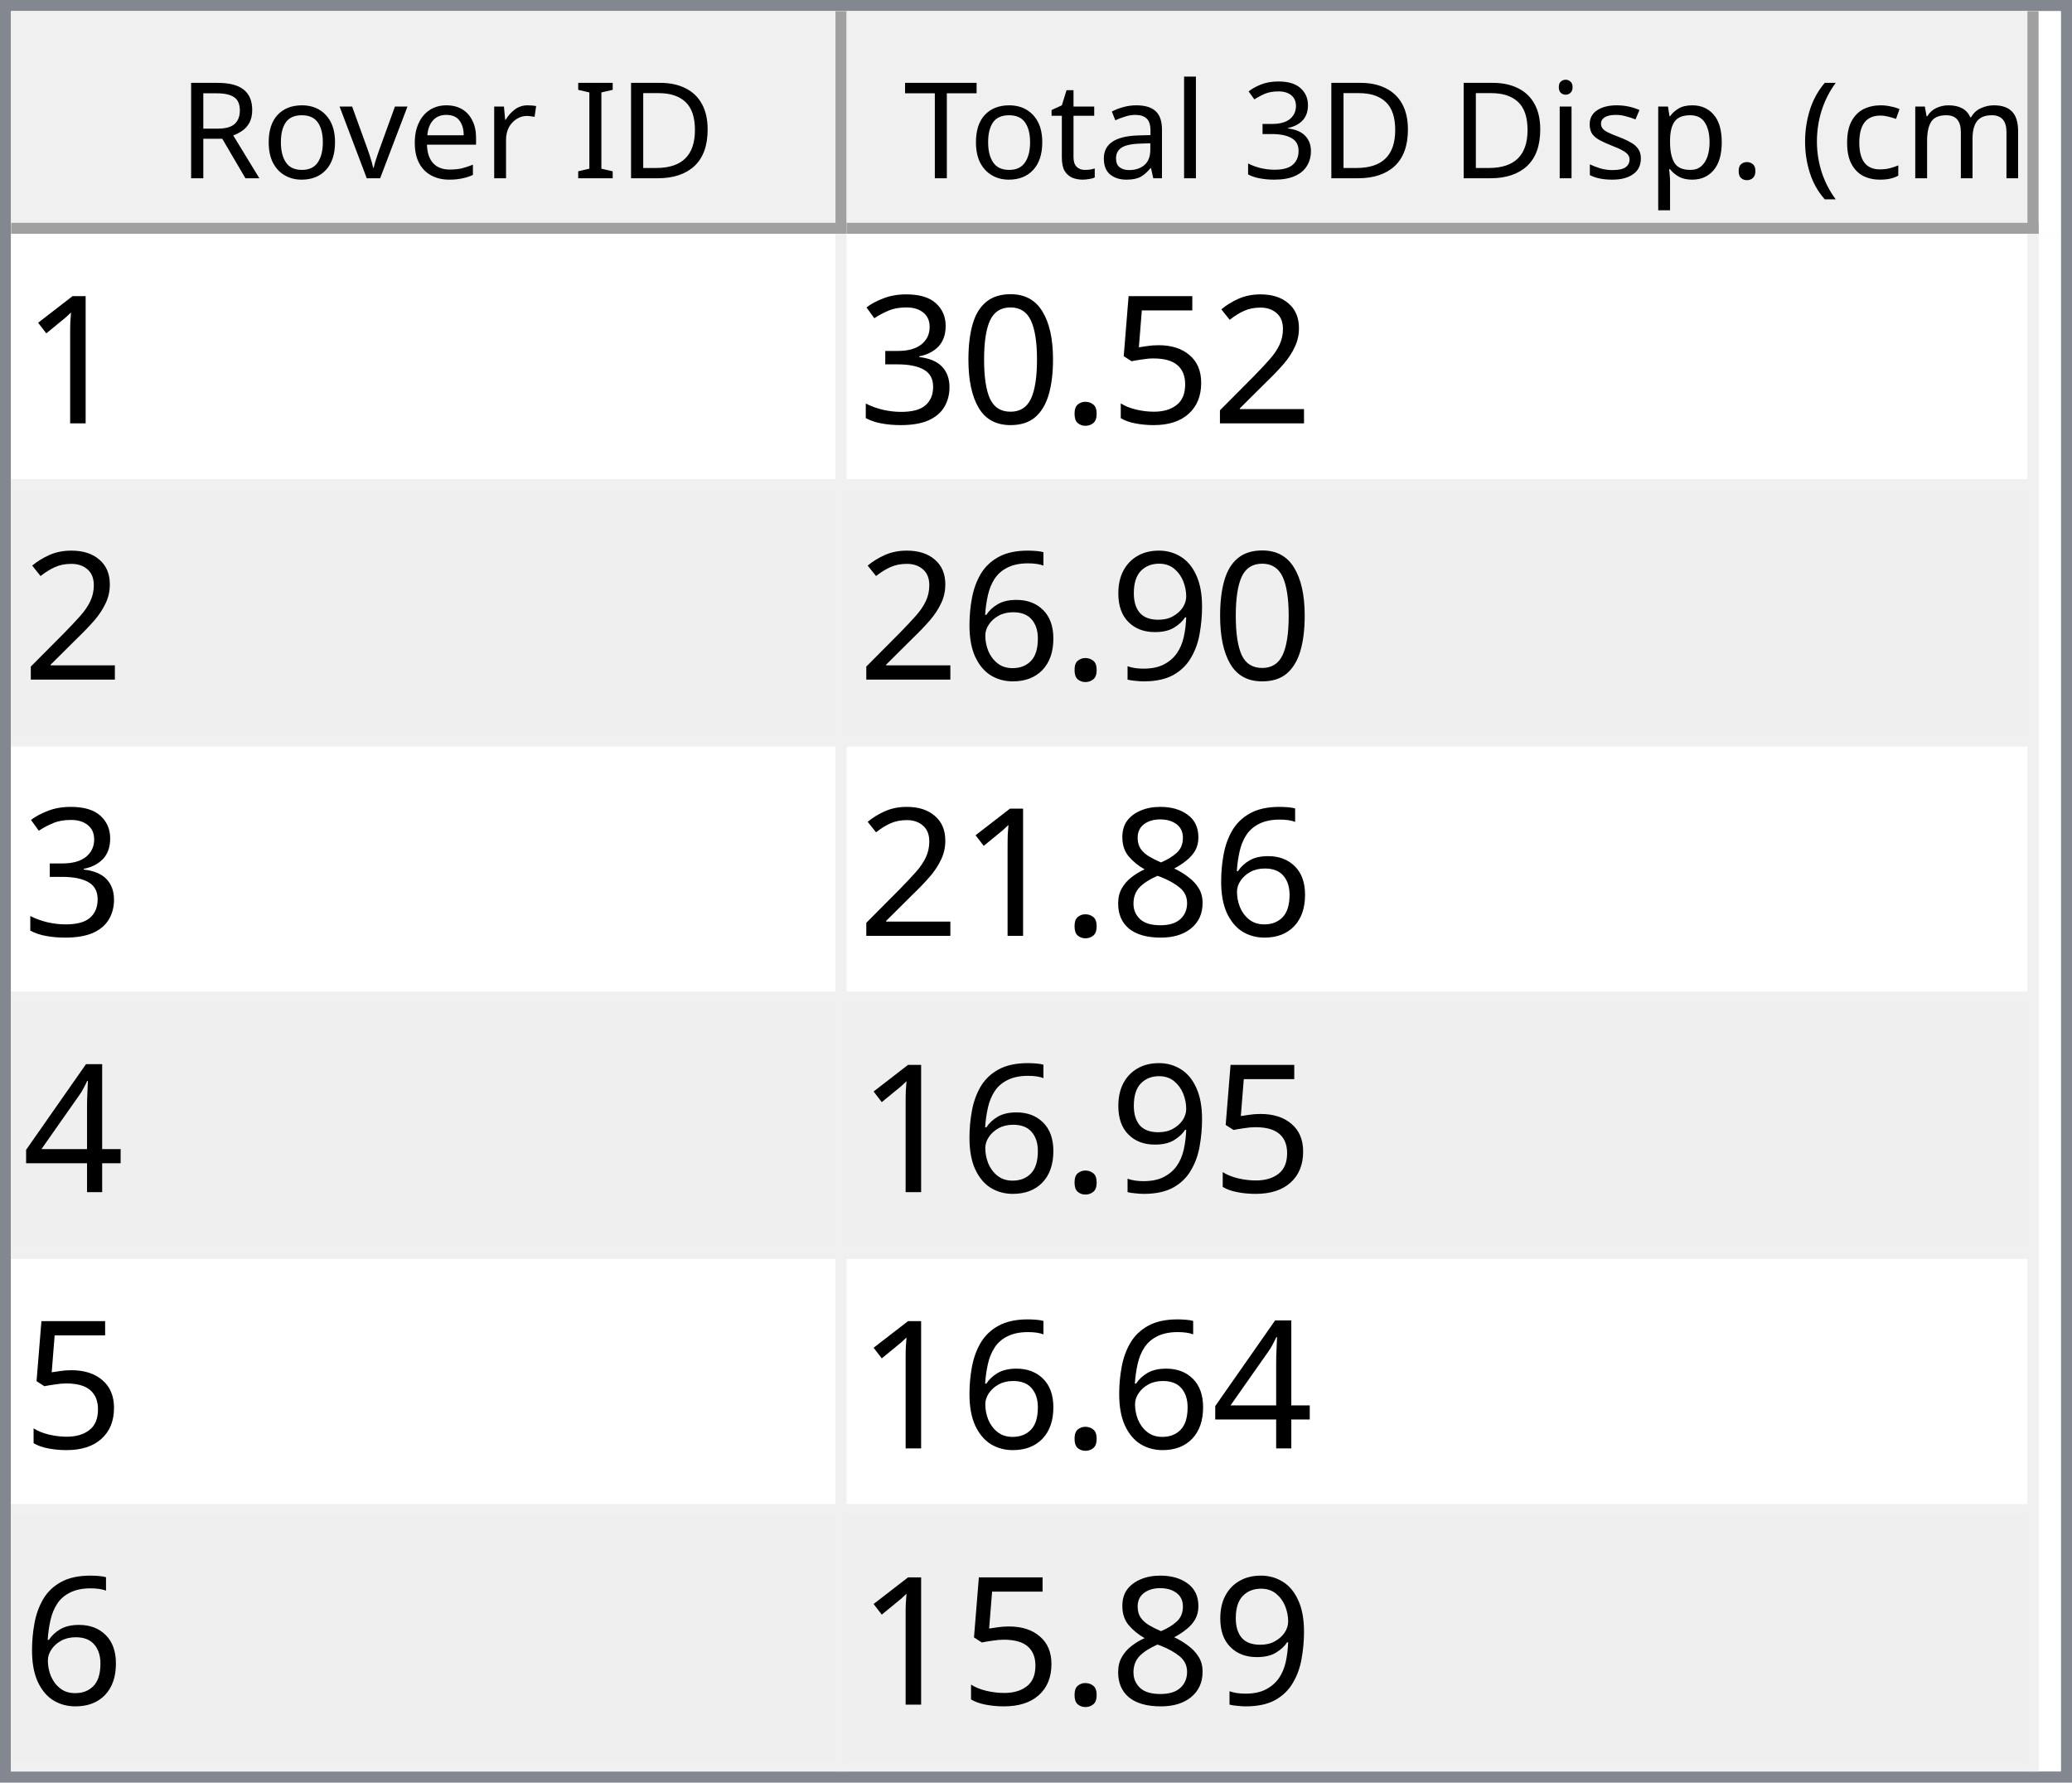
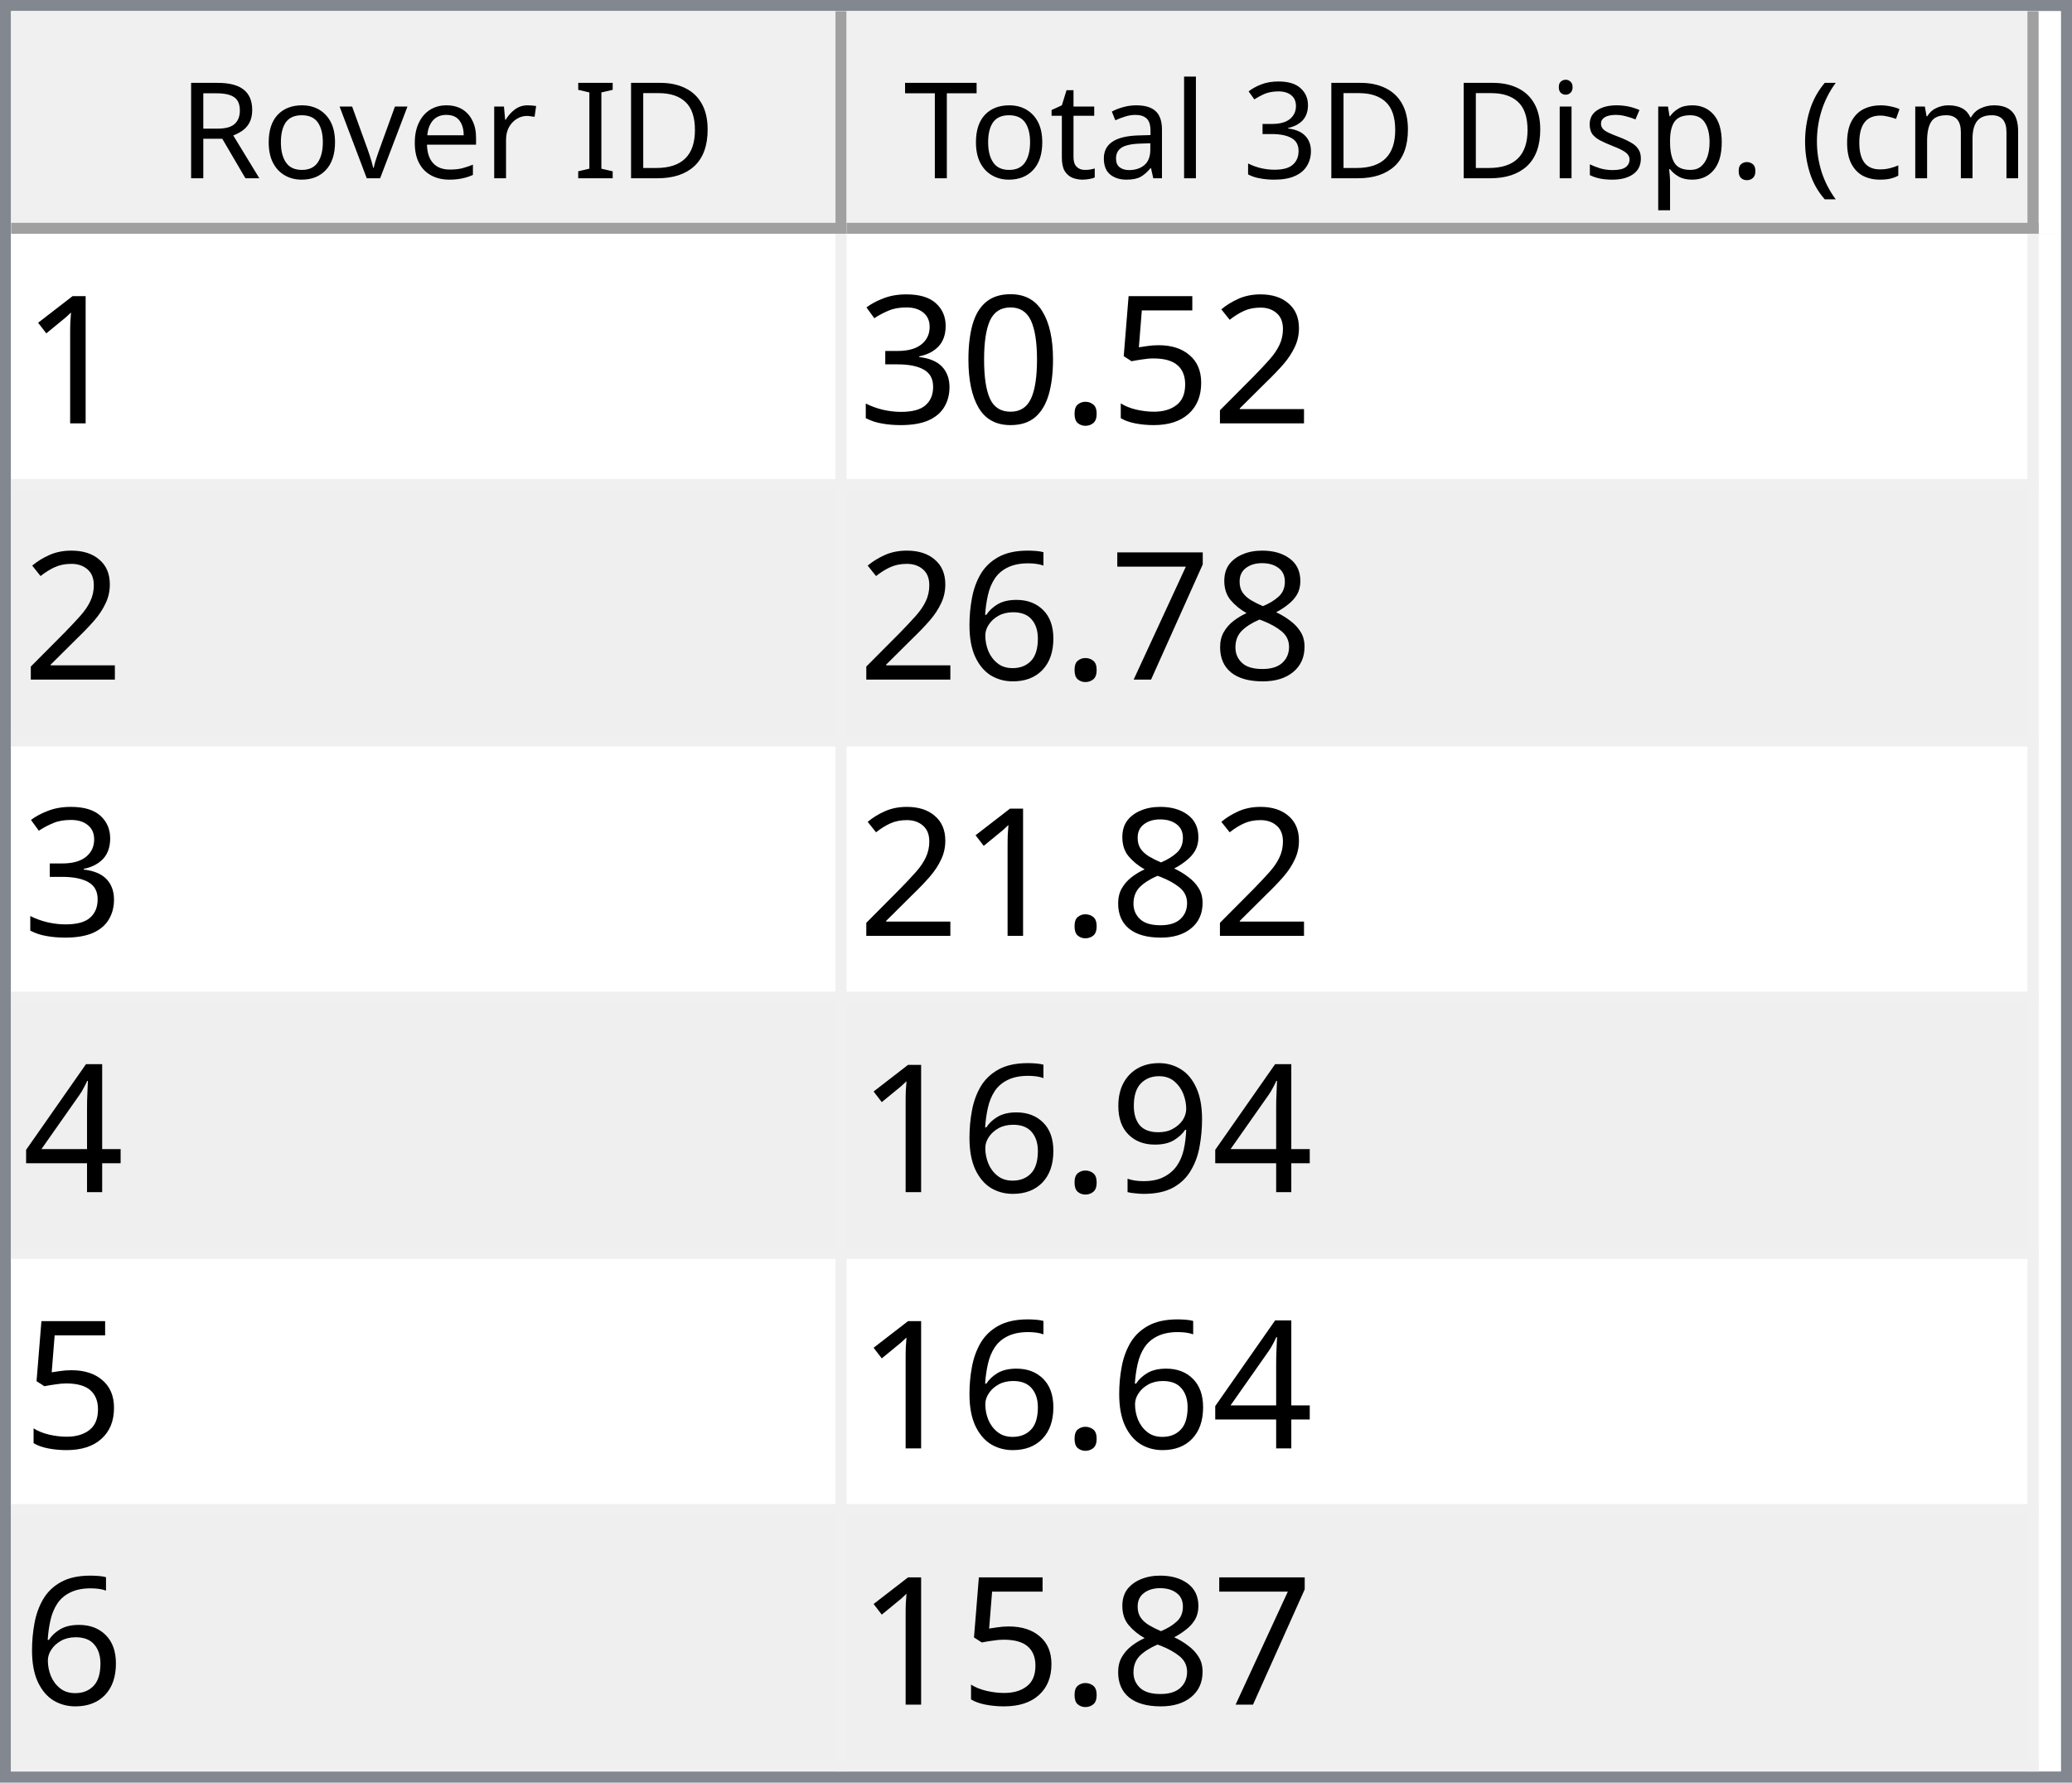
<svg xmlns="http://www.w3.org/2000/svg" style="fill-opacity:1; color-rendering:auto; color-interpolation:auto; text-rendering:auto; stroke:black; stroke-linecap:square; stroke-miterlimit:10; shape-rendering:auto; stroke-opacity:1; fill:black; stroke-dasharray:none; font-weight:normal; stroke-width:1; font-family:'Dialog'; font-style:normal; stroke-linejoin:miter; font-size:12px; stroke-dashoffset:0; image-rendering:auto;" width="186" height="160">
  <defs id="genericDefs" />
  <g>
    <defs id="defs1">
      <clipPath clipPathUnits="userSpaceOnUse" id="clipPath1">
        <path d="M0 0 L186 0 L186 160 L0 160 L0 0 Z" />
      </clipPath>
      <clipPath clipPathUnits="userSpaceOnUse" id="clipPath2">
        <path d="M0 0 L0 160 L186 160 L186 0 Z" />
      </clipPath>
      <clipPath clipPathUnits="userSpaceOnUse" id="clipPath3">
        <path d="M0 0 L0 20 L184 20 L184 0 Z" />
      </clipPath>
      <clipPath clipPathUnits="userSpaceOnUse" id="clipPath4">
        <path d="M0 0 L0 20 L75 20 L75 0 Z" />
      </clipPath>
      <clipPath clipPathUnits="userSpaceOnUse" id="clipPath5">
        <path d="M1 1 L1 19 L74 19 L74 1 Z" />
      </clipPath>
      <clipPath clipPathUnits="userSpaceOnUse" id="clipPath6">
        <path d="M0 0 L0 18 L73 18 L73 0 Z" />
      </clipPath>
      <clipPath clipPathUnits="userSpaceOnUse" id="clipPath7">
        <path d="M-0.5 -0.5 L-0.5 19.5 L74.5 19.5 L74.5 -0.5 Z" />
      </clipPath>
      <clipPath clipPathUnits="userSpaceOnUse" id="clipPath8">
        <path d="M0 0 L0 20 L107 20 L107 0 Z" />
      </clipPath>
      <clipPath clipPathUnits="userSpaceOnUse" id="clipPath9">
        <path d="M1 1 L1 19 L106 19 L106 1 Z" />
      </clipPath>
      <clipPath clipPathUnits="userSpaceOnUse" id="clipPath10">
        <path d="M0 0 L0 18 L105 18 L105 0 Z" />
      </clipPath>
      <clipPath clipPathUnits="userSpaceOnUse" id="clipPath11">
        <path d="M-0.5 -0.5 L-0.5 19.5 L106.5 19.5 L106.5 -0.5 Z" />
      </clipPath>
      <clipPath clipPathUnits="userSpaceOnUse" id="clipPath12">
        <path d="M0 0 L0 138 L184 138 L184 0 Z" />
      </clipPath>
      <clipPath clipPathUnits="userSpaceOnUse" id="clipPath13">
        <path d="M0 0 L0 138 L182 138 L182 0 Z" />
      </clipPath>
      <clipPath clipPathUnits="userSpaceOnUse" id="clipPath14">
        <path d="M-0.5 -0.5 L-0.5 137.5 L181.5 137.5 L181.5 -0.5 Z" />
      </clipPath>
      <clipPath clipPathUnits="userSpaceOnUse" id="clipPath15">
        <path d="M0 0 L0 22 L74 22 L74 0 Z" />
      </clipPath>
      <clipPath clipPathUnits="userSpaceOnUse" id="clipPath16">
        <path d="M0 0 L0 22 L106 22 L106 0 Z" />
      </clipPath>
      <font horiz-adv-x="64.551" id="font1">
        <font-face ascent="107.91" descent="25.098" units-per-em="100" style="font-style:normal; font-family:Segoe UI; font-weight:normal;" />
        <missing-glyph horiz-adv-x="64.551" d="M8.109 0 L8.109 68.266 L56.453 68.266 L56.453 0 L8.109 0 ZM15.328 7.234 L49.219 7.234 L49.219 61.031 L15.328 61.031 L15.328 7.234 Z" />
        <glyph unicode="D" horiz-adv-x="70.117" d="M9.188 0 L9.188 70.016 L28.516 70.016 Q65.531 70.016 65.531 35.891 Q65.531 19.672 55.25 9.836 Q44.969 0 27.734 0 L9.188 0 ZM17.391 62.594 L17.391 7.422 L27.828 7.422 Q41.609 7.422 49.273 14.797 Q56.938 22.172 56.938 35.688 Q56.938 62.594 28.328 62.594 L17.391 62.594 Z" />
        <glyph unicode="I" horiz-adv-x="26.611" d="M17.391 0 L9.188 0 L9.188 70.016 L17.391 70.016 L17.391 0 Z" />
        <glyph unicode=" " horiz-adv-x="27.393" d="" />
        <glyph unicode="r" horiz-adv-x="34.766" d="M34.188 41.891 Q32.078 43.5 28.125 43.5 Q23 43.5 19.555 38.672 Q16.109 33.844 16.109 25.484 L16.109 0 L8.109 0 L8.109 50 L16.109 50 L16.109 39.703 L16.312 39.703 Q18.016 44.969 21.531 47.922 Q25.047 50.875 29.391 50.875 Q32.516 50.875 34.188 50.203 L34.188 41.891 Z" />
        <glyph unicode="e" horiz-adv-x="52.295" d="M48.297 23 L12.984 23 Q13.188 14.656 17.484 10.109 Q21.781 5.562 29.297 5.562 Q37.75 5.562 44.828 11.141 L44.828 3.609 Q38.234 -1.172 27.391 -1.172 Q16.797 -1.172 10.742 5.641 Q4.688 12.453 4.688 24.812 Q4.688 36.469 11.305 43.82 Q17.922 51.172 27.734 51.172 Q37.547 51.172 42.922 44.828 Q48.297 38.484 48.297 27.203 L48.297 23 ZM40.094 29.781 Q40.047 36.719 36.75 40.578 Q33.453 44.438 27.594 44.438 Q21.922 44.438 17.969 40.383 Q14.016 36.328 13.094 29.781 L40.094 29.781 Z" />
        <glyph unicode="v" horiz-adv-x="47.9" d="M47.406 50 L27.484 0 L19.625 0 L0.688 50 L9.469 50 L22.172 13.672 Q23.578 9.672 23.922 6.688 L24.125 6.688 Q24.609 10.453 25.688 13.484 L38.969 50 L47.406 50 Z" />
        <glyph unicode="o" horiz-adv-x="58.594" d="M29 -1.172 Q17.922 -1.172 11.305 5.836 Q4.688 12.844 4.688 24.422 Q4.688 37.016 11.57 44.094 Q18.453 51.172 30.172 51.172 Q41.359 51.172 47.633 44.289 Q53.906 37.406 53.906 25.203 Q53.906 13.234 47.141 6.031 Q40.375 -1.172 29 -1.172 ZM29.594 44.438 Q21.875 44.438 17.383 39.188 Q12.891 33.938 12.891 24.703 Q12.891 15.828 17.43 10.695 Q21.969 5.562 29.594 5.562 Q37.359 5.562 41.531 10.594 Q45.703 15.625 45.703 24.906 Q45.703 34.281 41.531 39.359 Q37.359 44.438 29.594 44.438 Z" />
        <glyph unicode="R" horiz-adv-x="59.814" d="M59.375 0 L49.609 0 L37.891 19.625 Q36.281 22.359 34.766 24.289 Q33.25 26.219 31.664 27.438 Q30.078 28.656 28.25 29.219 Q26.422 29.781 24.125 29.781 L17.391 29.781 L17.391 0 L9.188 0 L9.188 70.016 L30.078 70.016 Q34.672 70.016 38.555 68.867 Q42.438 67.719 45.289 65.375 Q48.141 63.031 49.758 59.547 Q51.375 56.062 51.375 51.375 Q51.375 47.703 50.273 44.656 Q49.172 41.609 47.148 39.211 Q45.125 36.812 42.266 35.133 Q39.406 33.453 35.844 32.516 L35.844 32.328 Q37.594 31.547 38.891 30.547 Q40.188 29.547 41.359 28.18 Q42.531 26.812 43.68 25.078 Q44.828 23.344 46.234 21.047 L59.375 0 ZM17.391 62.594 L17.391 37.203 L28.516 37.203 Q31.594 37.203 34.203 38.133 Q36.812 39.062 38.719 40.797 Q40.625 42.531 41.703 45.047 Q42.781 47.562 42.781 50.688 Q42.781 56.297 39.141 59.445 Q35.5 62.594 28.609 62.594 L17.391 62.594 Z" />
        <glyph unicode=")" horiz-adv-x="30.176" d="M8.297 -15.922 L1.172 -15.922 Q16.406 2.344 16.406 26.812 Q16.406 51.469 1.078 70.016 L8.297 70.016 Q23.531 52.156 23.531 26.703 Q23.531 1.375 8.297 -15.922 Z" />
        <glyph unicode="m" horiz-adv-x="86.133" d="M79.109 0 L71.094 0 L71.094 28.719 Q71.094 37.016 68.531 40.727 Q65.969 44.438 59.906 44.438 Q54.781 44.438 51.195 39.75 Q47.609 35.062 47.609 28.516 L47.609 0 L39.594 0 L39.594 29.688 Q39.594 44.438 28.219 44.438 Q22.953 44.438 19.531 40.016 Q16.109 35.594 16.109 28.516 L16.109 0 L8.109 0 L8.109 50 L16.109 50 L16.109 42.094 L16.312 42.094 Q21.625 51.172 31.844 51.172 Q36.969 51.172 40.773 48.312 Q44.578 45.453 46 40.828 Q51.562 51.172 62.594 51.172 Q79.109 51.172 79.109 30.812 L79.109 0 Z" />
        <glyph unicode="c" horiz-adv-x="46.191" d="M42.188 2.297 Q36.422 -1.172 28.516 -1.172 Q17.828 -1.172 11.258 5.789 Q4.688 12.75 4.688 23.828 Q4.688 36.188 11.766 43.68 Q18.844 51.172 30.672 51.172 Q37.25 51.172 42.281 48.734 L42.281 40.531 Q36.719 44.438 30.375 44.438 Q22.703 44.438 17.797 38.945 Q12.891 33.453 12.891 24.516 Q12.891 15.719 17.508 10.641 Q22.125 5.562 29.891 5.562 Q36.422 5.562 42.188 9.906 L42.188 2.297 Z" />
        <glyph unicode="(" horiz-adv-x="30.176" d="M29.109 -15.922 L21.969 -15.922 Q6.844 1.375 6.844 26.703 Q6.844 52.156 21.969 70.016 L29.203 70.016 Q13.875 51.469 13.875 26.812 Q13.875 2.344 29.109 -15.922 Z" />
        <glyph unicode="." horiz-adv-x="21.68" d="M10.891 -1.078 Q8.641 -1.078 7.055 0.539 Q5.469 2.156 5.469 4.391 Q5.469 6.641 7.055 8.273 Q8.641 9.906 10.891 9.906 Q13.188 9.906 14.797 8.273 Q16.406 6.641 16.406 4.391 Q16.406 2.156 14.797 0.539 Q13.188 -1.078 10.891 -1.078 Z" />
        <glyph unicode="p" horiz-adv-x="58.789" d="M16.312 7.234 L16.109 7.234 L16.109 -23 L8.109 -23 L8.109 50 L16.109 50 L16.109 41.219 L16.312 41.219 Q22.219 51.172 33.594 51.172 Q43.266 51.172 48.688 44.461 Q54.109 37.75 54.109 26.469 Q54.109 13.922 48 6.375 Q41.891 -1.172 31.297 -1.172 Q21.578 -1.172 16.312 7.234 ZM16.109 27.391 L16.109 20.406 Q16.109 14.203 20.141 9.883 Q24.172 5.562 30.375 5.562 Q37.641 5.562 41.773 11.133 Q45.906 16.703 45.906 26.609 Q45.906 34.969 42.047 39.703 Q38.188 44.438 31.594 44.438 Q24.609 44.438 20.359 39.578 Q16.109 34.719 16.109 27.391 Z" />
        <glyph unicode="s" horiz-adv-x="42.432" d="M5.078 1.812 L5.078 10.406 Q11.625 5.562 19.484 5.562 Q30.031 5.562 30.031 12.594 Q30.031 14.594 29.125 15.992 Q28.219 17.391 26.68 18.461 Q25.141 19.531 23.07 20.383 Q21 21.234 18.609 22.172 Q15.281 23.484 12.766 24.828 Q10.25 26.172 8.57 27.859 Q6.891 29.547 6.031 31.695 Q5.172 33.844 5.172 36.719 Q5.172 40.234 6.789 42.945 Q8.406 45.656 11.086 47.484 Q13.766 49.312 17.211 50.242 Q20.656 51.172 24.312 51.172 Q30.812 51.172 35.938 48.922 L35.938 40.828 Q30.422 44.438 23.25 44.438 Q21 44.438 19.195 43.922 Q17.391 43.406 16.094 42.477 Q14.797 41.547 14.086 40.258 Q13.375 38.969 13.375 37.406 Q13.375 35.453 14.086 34.133 Q14.797 32.812 16.164 31.789 Q17.531 30.766 19.484 29.938 Q21.438 29.109 23.922 28.125 Q27.25 26.859 29.883 25.516 Q32.516 24.172 34.375 22.484 Q36.234 20.797 37.234 18.602 Q38.234 16.406 38.234 13.375 Q38.234 9.672 36.602 6.938 Q34.969 4.203 32.234 2.398 Q29.5 0.594 25.93 -0.289 Q22.359 -1.172 18.453 -1.172 Q10.75 -1.172 5.078 1.812 Z" />
        <glyph unicode="i" horiz-adv-x="24.219" d="M12.203 62.703 Q10.062 62.703 8.547 64.164 Q7.031 65.625 7.031 67.875 Q7.031 70.125 8.547 71.609 Q10.062 73.094 12.203 73.094 Q14.406 73.094 15.945 71.609 Q17.484 70.125 17.484 67.875 Q17.484 65.719 15.945 64.211 Q14.406 62.703 12.203 62.703 ZM16.109 0 L8.109 0 L8.109 50 L16.109 50 L16.109 0 Z" />
        <glyph unicode="3" horiz-adv-x="53.906" d="M46.531 19.828 Q46.531 15.094 44.75 11.211 Q42.969 7.328 39.719 4.57 Q36.469 1.812 31.93 0.297 Q27.391 -1.219 21.922 -1.219 Q11.922 -1.219 6 2.594 L6 11.188 Q13.094 5.609 22.219 5.609 Q25.875 5.609 28.828 6.539 Q31.781 7.469 33.906 9.227 Q36.031 10.984 37.18 13.477 Q38.328 15.969 38.328 19.094 Q38.328 32.812 18.797 32.812 L12.984 32.812 L12.984 39.594 L18.5 39.594 Q35.797 39.594 35.797 52.484 Q35.797 64.406 22.609 64.406 Q15.188 64.406 8.688 59.422 L8.688 67.188 Q15.375 71.188 24.609 71.188 Q29 71.188 32.57 69.969 Q36.141 68.75 38.68 66.555 Q41.219 64.359 42.609 61.281 Q44 58.203 44 54.5 Q44 40.672 30.031 36.719 L30.031 36.531 Q33.594 36.141 36.625 34.797 Q39.656 33.453 41.852 31.305 Q44.047 29.156 45.289 26.25 Q46.531 23.344 46.531 19.828 Z" />
        <glyph unicode="l" horiz-adv-x="24.219" d="M16.109 0 L8.109 0 L8.109 74.031 L16.109 74.031 L16.109 0 Z" />
        <glyph unicode="a" horiz-adv-x="50.879" d="M43.891 0 L35.891 0 L35.891 7.812 L35.688 7.812 Q30.469 -1.172 20.312 -1.172 Q12.844 -1.172 8.617 2.781 Q4.391 6.734 4.391 13.281 Q4.391 27.297 20.906 29.594 L35.891 31.688 Q35.891 44.438 25.594 44.438 Q16.547 44.438 9.281 38.281 L9.281 46.484 Q16.656 51.172 26.266 51.172 Q43.891 51.172 43.891 32.516 L43.891 0 ZM35.891 25.297 L23.828 23.641 Q18.266 22.859 15.43 20.875 Q12.594 18.891 12.594 13.875 Q12.594 10.203 15.211 7.883 Q17.828 5.562 22.172 5.562 Q28.125 5.562 32.008 9.742 Q35.891 13.922 35.891 20.312 L35.891 25.297 Z" />
        <glyph unicode="t" horiz-adv-x="33.887" d="M31.297 0.484 Q28.469 -1.078 23.828 -1.078 Q10.688 -1.078 10.688 13.578 L10.688 43.172 L2.094 43.172 L2.094 50 L10.688 50 L10.688 62.203 L18.703 64.797 L18.703 50 L31.297 50 L31.297 43.172 L18.703 43.172 L18.703 14.984 Q18.703 9.969 20.414 7.82 Q22.125 5.672 26.078 5.672 Q29.109 5.672 31.297 7.328 L31.297 0.484 Z" />
        <glyph unicode="T" horiz-adv-x="52.393" d="M50.594 62.594 L30.375 62.594 L30.375 0 L22.172 0 L22.172 62.594 L2 62.594 L2 70.016 L50.594 70.016 L50.594 62.594 Z" />
      </font>
      <font horiz-adv-x="75.0" id="font2">
        <font-face ascent="100.537" descent="21.973" units-per-em="100" style="font-style:normal; font-family:sans-serif; font-weight:normal;" />
        <missing-glyph horiz-adv-x="75.0" d="M12.5 0 L12.5 62.5 L62.5 62.5 L62.5 0 L12.5 0 ZM14.062 1.562 L60.938 1.562 L60.938 60.938 L14.062 60.938 L14.062 1.562 Z" />
        <glyph unicode="1" horiz-adv-x="55.615" d="M37.25 0 L28.469 0 L28.469 56 Q25.297 52.984 20.141 49.953 Q14.984 46.922 10.891 45.406 L10.891 53.906 Q18.266 57.375 23.781 62.305 Q29.297 67.234 31.594 71.875 L37.25 71.875 L37.25 0 Z" />
        <glyph unicode="2" horiz-adv-x="55.615" d="M50.344 8.453 L50.344 0 L3.031 0 Q2.938 3.172 4.047 6.109 Q5.859 10.938 9.836 15.625 Q13.812 20.312 21.344 26.469 Q33.016 36.031 37.117 41.625 Q41.219 47.219 41.219 52.203 Q41.219 57.422 37.477 61.008 Q33.734 64.594 27.734 64.594 Q21.391 64.594 17.578 60.789 Q13.766 56.984 13.719 50.25 L4.688 51.172 Q5.609 61.281 11.664 66.578 Q17.719 71.875 27.938 71.875 Q38.234 71.875 44.242 66.164 Q50.25 60.453 50.25 52 Q50.25 47.703 48.492 43.555 Q46.734 39.406 42.656 34.812 Q38.578 30.219 29.109 22.219 Q21.188 15.578 18.945 13.211 Q16.703 10.844 15.234 8.453 L50.344 8.453 Z" />
        <glyph unicode="5" horiz-adv-x="55.615" d="M4.156 18.75 L13.375 19.531 Q14.406 12.797 18.141 9.398 Q21.875 6 27.156 6 Q33.5 6 37.891 10.789 Q42.281 15.578 42.281 23.484 Q42.281 31 38.062 35.352 Q33.844 39.703 27 39.703 Q22.75 39.703 19.336 37.773 Q15.922 35.844 13.969 32.766 L5.719 33.844 L12.641 70.609 L48.25 70.609 L48.25 62.203 L19.672 62.203 L15.828 42.969 Q22.266 47.469 29.344 47.469 Q38.719 47.469 45.164 40.969 Q51.609 34.469 51.609 24.266 Q51.609 14.547 45.953 7.469 Q39.062 -1.219 27.156 -1.219 Q17.391 -1.219 11.211 4.25 Q5.031 9.719 4.156 18.75 Z" />
        <glyph unicode="." horiz-adv-x="27.783" d="M9.078 0 L9.078 10.016 L19.094 10.016 L19.094 0 L9.078 0 Z" />
        <glyph unicode="0" horiz-adv-x="55.615" d="M4.156 35.297 Q4.156 48 6.766 55.742 Q9.375 63.484 14.523 67.68 Q19.672 71.875 27.484 71.875 Q33.25 71.875 37.594 69.555 Q41.938 67.234 44.773 62.867 Q47.609 58.5 49.219 52.227 Q50.828 45.953 50.828 35.297 Q50.828 22.703 48.242 14.969 Q45.656 7.234 40.508 3.008 Q35.359 -1.219 27.484 -1.219 Q17.141 -1.219 11.234 6.203 Q4.156 15.141 4.156 35.297 ZM13.188 35.297 Q13.188 17.672 17.312 11.836 Q21.438 6 27.484 6 Q33.547 6 37.672 11.859 Q41.797 17.719 41.797 35.297 Q41.797 52.984 37.672 58.789 Q33.547 64.594 27.391 64.594 Q21.344 64.594 17.719 59.469 Q13.188 52.938 13.188 35.297 Z" />
        <glyph unicode="3" horiz-adv-x="55.615" d="M4.203 18.891 L12.984 20.062 Q14.5 12.594 18.141 9.297 Q21.781 6 27 6 Q33.203 6 37.477 10.297 Q41.75 14.594 41.75 20.953 Q41.75 27 37.797 30.93 Q33.844 34.859 27.734 34.859 Q25.25 34.859 21.531 33.891 L22.516 41.609 Q23.391 41.5 23.922 41.5 Q29.547 41.5 34.039 44.43 Q38.531 47.359 38.531 53.469 Q38.531 58.297 35.258 61.477 Q31.984 64.656 26.812 64.656 Q21.688 64.656 18.266 61.43 Q14.844 58.203 13.875 51.766 L5.078 53.328 Q6.688 62.156 12.398 67.016 Q18.109 71.875 26.609 71.875 Q32.469 71.875 37.398 69.359 Q42.328 66.844 44.945 62.5 Q47.562 58.156 47.562 53.266 Q47.562 48.641 45.07 44.828 Q42.578 41.016 37.703 38.766 Q44.047 37.312 47.562 32.695 Q51.078 28.078 51.078 21.141 Q51.078 11.766 44.242 5.25 Q37.406 -1.266 26.953 -1.266 Q17.531 -1.266 11.305 4.352 Q5.078 9.969 4.203 18.891 Z" />
+         <glyph unicode="8" horiz-adv-x="55.615" d="M17.672 38.812 Q12.203 40.828 9.57 44.539 Q6.938 48.25 6.938 53.422 Q6.938 61.234 12.555 66.555 Q18.172 71.875 27.484 71.875 Q36.859 71.875 42.578 66.43 Q48.297 60.984 48.297 53.172 Q48.297 48.188 45.68 44.508 Q43.062 40.828 37.75 38.812 Q44.344 36.672 47.781 31.883 Q51.219 27.094 51.219 20.453 Q51.219 11.281 44.727 5.031 Q38.234 -1.219 27.641 -1.219 Q17.047 -1.219 10.547 5.055 Q4.047 11.328 4.047 20.703 Q4.047 27.688 7.594 32.398 Q11.141 37.109 17.672 38.812 ZM15.922 53.719 Q15.922 48.641 19.195 45.414 Q22.469 42.188 27.688 42.188 Q32.766 42.188 36.016 45.383 Q39.266 48.578 39.266 53.219 Q39.266 58.062 35.914 61.359 Q32.562 64.656 27.594 64.656 Q22.562 64.656 19.242 61.43 Q15.922 58.203 15.922 53.719 ZM13.094 20.656 Q13.094 16.891 14.875 13.375 Q16.656 9.859 20.172 7.93 Q23.688 6 27.734 6 Q34.031 6 38.133 10.055 Q42.234 14.109 42.234 20.359 Q42.234 26.703 38.016 30.859 Q33.797 35.016 27.438 35.016 Q21.234 35.016 17.164 30.914 Q13.094 26.812 13.094 20.656 Z" />
+         <glyph unicode="7" horiz-adv-x="55.615" d="M4.734 62.203 L4.734 70.656 L51.078 70.656 L51.078 63.812 Q44.234 56.547 37.523 44.484 Q30.812 32.422 27.156 19.672 Q24.516 10.688 23.781 0 L14.75 0 Q14.891 8.453 18.062 20.414 Q21.234 32.375 27.172 43.484 Q33.109 54.594 39.797 62.203 L4.734 62.203 Z" />
+         <glyph unicode="6" horiz-adv-x="55.615" d="M49.75 54.047 L41.016 53.375 Q39.844 58.547 37.703 60.891 Q34.125 64.656 28.906 64.656 Q24.703 64.656 21.531 62.312 Q17.391 59.281 14.992 53.469 Q12.594 47.656 12.5 36.922 Q15.672 41.75 20.266 44.094 Q24.859 46.438 29.891 46.438 Q38.672 46.438 44.852 39.969 Q51.031 33.5 51.031 23.25 Q51.031 16.5 48.125 10.719 Q45.219 4.938 40.141 1.859 Q35.062 -1.219 28.609 -1.219 Q17.625 -1.219 10.695 6.859 Q3.766 14.938 3.766 33.5 Q3.766 54.25 11.422 63.672 Q18.109 71.875 29.438 71.875 Q37.891 71.875 43.289 67.141 Q48.688 62.406 49.75 54.047 ZM13.875 23.188 Q13.875 18.656 15.797 14.508 Q17.719 10.359 21.188 8.18 Q24.656 6 28.469 6 Q34.031 6 38.039 10.492 Q42.047 14.984 42.047 22.703 Q42.047 30.125 38.086 34.398 Q34.125 38.672 28.125 38.672 Q22.172 38.672 18.023 34.398 Q13.875 30.125 13.875 23.188 Z" />
+         <glyph unicode="4" horiz-adv-x="55.615" d="M32.328 0 L32.328 17.141 L1.266 17.141 L1.266 25.203 L33.938 71.578 L41.109 71.578 L41.109 25.203 L50.781 25.203 L50.781 17.141 L41.109 17.141 L41.109 0 L32.328 0 ZM32.328 25.203 L32.328 57.469 L9.906 25.203 L32.328 25.203 Z" />
        <glyph unicode="9" horiz-adv-x="55.615" d="M5.469 16.547 L13.922 17.328 Q14.984 11.375 18.016 8.688 Q21.047 6 25.781 6 Q29.828 6 32.883 7.859 Q35.938 9.719 37.891 12.82 Q39.844 15.922 41.164 21.195 Q42.484 26.469 42.484 31.938 Q42.484 32.516 42.438 33.688 Q39.797 29.5 35.234 26.883 Q30.672 24.266 25.344 24.266 Q16.453 24.266 10.305 30.711 Q4.156 37.156 4.156 47.703 Q4.156 58.594 10.578 65.234 Q17 71.875 26.656 71.875 Q33.641 71.875 39.43 68.117 Q45.219 64.359 48.219 57.398 Q51.219 50.438 51.219 37.25 Q51.219 23.531 48.242 15.406 Q45.266 7.281 39.383 3.031 Q33.5 -1.219 25.594 -1.219 Q17.188 -1.219 11.867 3.445 Q6.547 8.109 5.469 16.547 ZM41.453 48.141 Q41.453 55.719 37.43 60.156 Q33.406 64.594 27.734 64.594 Q21.875 64.594 17.531 59.812 Q13.188 55.031 13.188 47.406 Q13.188 40.578 17.312 36.305 Q21.438 32.031 27.484 32.031 Q33.594 32.031 37.523 36.305 Q41.453 40.578 41.453 48.141 Z" />
-         <glyph unicode="6" horiz-adv-x="55.615" d="M49.75 54.047 L41.016 53.375 Q39.844 58.547 37.703 60.891 Q34.125 64.656 28.906 64.656 Q24.703 64.656 21.531 62.312 Q17.391 59.281 14.992 53.469 Q12.594 47.656 12.5 36.922 Q15.672 41.75 20.266 44.094 Q24.859 46.438 29.891 46.438 Q38.672 46.438 44.852 39.969 Q51.031 33.5 51.031 23.25 Q51.031 16.5 48.125 10.719 Q45.219 4.938 40.141 1.859 Q35.062 -1.219 28.609 -1.219 Q17.625 -1.219 10.695 6.859 Q3.766 14.938 3.766 33.5 Q3.766 54.25 11.422 63.672 Q18.109 71.875 29.438 71.875 Q37.891 71.875 43.289 67.141 Q48.688 62.406 49.75 54.047 ZM13.875 23.188 Q13.875 18.656 15.797 14.508 Q17.719 10.359 21.188 8.18 Q24.656 6 28.469 6 Q34.031 6 38.039 10.492 Q42.047 14.984 42.047 22.703 Q42.047 30.125 38.086 34.398 Q34.125 38.672 28.125 38.672 Q22.172 38.672 18.023 34.398 Q13.875 30.125 13.875 23.188 Z" />
-         <glyph unicode="8" horiz-adv-x="55.615" d="M17.672 38.812 Q12.203 40.828 9.57 44.539 Q6.938 48.25 6.938 53.422 Q6.938 61.234 12.555 66.555 Q18.172 71.875 27.484 71.875 Q36.859 71.875 42.578 66.43 Q48.297 60.984 48.297 53.172 Q48.297 48.188 45.68 44.508 Q43.062 40.828 37.75 38.812 Q44.344 36.672 47.781 31.883 Q51.219 27.094 51.219 20.453 Q51.219 11.281 44.727 5.031 Q38.234 -1.219 27.641 -1.219 Q17.047 -1.219 10.547 5.055 Q4.047 11.328 4.047 20.703 Q4.047 27.688 7.594 32.398 Q11.141 37.109 17.672 38.812 ZM15.922 53.719 Q15.922 48.641 19.195 45.414 Q22.469 42.188 27.688 42.188 Q32.766 42.188 36.016 45.383 Q39.266 48.578 39.266 53.219 Q39.266 58.062 35.914 61.359 Q32.562 64.656 27.594 64.656 Q22.562 64.656 19.242 61.43 Q15.922 58.203 15.922 53.719 ZM13.094 20.656 Q13.094 16.891 14.875 13.375 Q16.656 9.859 20.172 7.93 Q23.688 6 27.734 6 Q34.031 6 38.133 10.055 Q42.234 14.109 42.234 20.359 Q42.234 26.703 38.016 30.859 Q33.797 35.016 27.438 35.016 Q21.234 35.016 17.164 30.914 Q13.094 26.812 13.094 20.656 Z" />
-         <glyph unicode="4" horiz-adv-x="55.615" d="M32.328 0 L32.328 17.141 L1.266 17.141 L1.266 25.203 L33.938 71.578 L41.109 71.578 L41.109 25.203 L50.781 25.203 L50.781 17.141 L41.109 17.141 L41.109 0 L32.328 0 ZM32.328 25.203 L32.328 57.469 L9.906 25.203 L32.328 25.203 Z" />
      </font>
    </defs>
    <g style="fill:white; stroke:white;">
      <rect x="0" y="0" width="186" style="clip-path:url(#clipPath1); stroke:none;" height="160" />
    </g>
    <g style="fill:white; text-rendering:optimizeSpeed; color-rendering:optimizeSpeed; image-rendering:optimizeSpeed; shape-rendering:crispEdges; stroke:white; color-interpolation:sRGB;">
      <rect x="0" width="186" height="160" y="0" style="stroke:none;" />
      <path style="stroke:none;" d="M0 160 L186 160 L186 0 L0 0 Z" />
    </g>
    <g style="fill:rgb(240,240,240); font-family:'Segoe UI'; stroke:rgb(240,240,240);">
      <rect x="0" y="0" width="186" style="clip-path:url(#clipPath2); stroke:none;" height="160" />
    </g>
    <g style="fill:rgb(130,135,144); font-family:'Segoe UI'; stroke:rgb(130,135,144);">
      <path d="M0 0 L186 0 L186 160 L0 160 L0 0 ZM1 1 L185 1 L185 159 L1 159 L1 1 Z" style="fill-rule:evenodd; clip-path:url(#clipPath2); stroke:none;" />
    </g>
    <g style="fill:white; font-family:'Segoe UI'; stroke:white;" transform="translate(1,1)">
      <rect x="0" y="0" width="184" style="clip-path:url(#clipPath3); stroke:none;" height="20" />
    </g>
    <g style="fill:rgb(240,240,240); font-family:'Segoe UI'; stroke:rgb(240,240,240);" transform="translate(1,1)">
      <rect x="0" y="0" width="75" style="clip-path:url(#clipPath4); stroke:none;" height="20" />
    </g>
    <g style="font-family:'Segoe UI';" transform="translate(2,2)">
      <text x="14" xml:space="preserve" y="14" style="clip-path:url(#clipPath6); stroke:none;">Rover ID</text>
    </g>
    <g style="fill:rgb(160,160,160); font-family:'Segoe UI'; stroke:rgb(160,160,160); stroke-linejoin:bevel;" transform="translate(1.5,1.5)">
      <line x1="74" x2="74" y1="0" style="fill:none; clip-path:url(#clipPath7);" y2="19" />
    </g>
    <g style="fill:rgb(160,160,160); font-family:'Segoe UI'; stroke:rgb(160,160,160); stroke-linejoin:bevel;" transform="matrix(1,0,0,1,1,1) translate(0.5,0.5)">
      <line x1="0" x2="74" y1="19" style="fill:none; clip-path:url(#clipPath7);" y2="19" />
    </g>
    <g style="fill:rgb(240,240,240); font-family:'Segoe UI'; stroke:rgb(240,240,240);" transform="translate(76,1)">
      <rect x="0" y="0" width="107" style="clip-path:url(#clipPath8); stroke:none;" height="20" />
    </g>
    <g style="font-family:'Segoe UI';" transform="translate(77,2)">
      <text x="1" xml:space="preserve" y="14" style="clip-path:url(#clipPath10); stroke:none;"> Total 3D Disp. (cm)</text>
    </g>
    <g style="fill:rgb(160,160,160); font-family:'Segoe UI'; stroke:rgb(160,160,160); stroke-linejoin:bevel;" transform="translate(76.5,1.5)">
      <line x1="106" x2="106" y1="0" style="fill:none; clip-path:url(#clipPath11);" y2="19" />
    </g>
    <g style="fill:rgb(160,160,160); font-family:'Segoe UI'; stroke:rgb(160,160,160); stroke-linejoin:bevel;" transform="matrix(1,0,0,1,76,1) translate(0.5,0.5)">
      <line x1="0" x2="106" y1="19" style="fill:none; clip-path:url(#clipPath11);" y2="19" />
    </g>
    <g style="fill:white; font-family:'Segoe UI'; stroke:white;" transform="translate(1,21)">
      <rect x="0" y="0" width="184" style="clip-path:url(#clipPath12); stroke:none;" height="138" />
    </g>
    <g style="fill:rgb(240,240,240); font-size:16px; font-family:sans-serif; stroke:rgb(240,240,240);" transform="translate(1,21)">
      <rect x="0" y="0" width="182" style="clip-path:url(#clipPath13); stroke:none;" height="138" />
      <line transform="translate(0.5,0.5)" x1="0" x2="181" y1="22" style="clip-path:url(#clipPath14); fill:none; stroke-linejoin:bevel;" y2="22" />
    </g>
    <g transform="matrix(1,0,0,1,1,21) translate(0.5,0.5)" style="fill:rgb(240,240,240); font-size:16px; font-family:sans-serif; stroke:rgb(240,240,240); stroke-linejoin:bevel;">
      <line x1="0" x2="181" y1="45" style="fill:none; clip-path:url(#clipPath14);" y2="45" />
    </g>
    <g transform="matrix(1,0,0,1,1,21) translate(0.5,0.5)" style="fill:rgb(240,240,240); font-size:16px; font-family:sans-serif; stroke:rgb(240,240,240); stroke-linejoin:bevel;">
      <line x1="0" x2="181" y1="68" style="fill:none; clip-path:url(#clipPath14);" y2="68" />
    </g>
    <g transform="matrix(1,0,0,1,1,21) translate(0.5,0.5)" style="fill:rgb(240,240,240); font-size:16px; font-family:sans-serif; stroke:rgb(240,240,240); stroke-linejoin:bevel;">
      <line x1="0" x2="181" y1="91" style="fill:none; clip-path:url(#clipPath14);" y2="91" />
    </g>
    <g transform="matrix(1,0,0,1,1,21) translate(0.5,0.5)" style="fill:rgb(240,240,240); font-size:16px; font-family:sans-serif; stroke:rgb(240,240,240); stroke-linejoin:bevel;">
      <line x1="0" x2="181" y1="114" style="fill:none; clip-path:url(#clipPath14);" y2="114" />
    </g>
    <g transform="matrix(1,0,0,1,1,21) translate(0.5,0.5)" style="fill:rgb(240,240,240); font-size:16px; font-family:sans-serif; stroke:rgb(240,240,240); stroke-linejoin:bevel;">
      <line x1="0" x2="181" y1="137" style="fill:none; clip-path:url(#clipPath14);" y2="137" />
    </g>
    <g transform="matrix(1,0,0,1,1,21) translate(0.5,0.5)" style="fill:rgb(240,240,240); font-size:16px; font-family:sans-serif; stroke:rgb(240,240,240); stroke-linejoin:bevel;">
      <line x1="74" x2="74" y1="0" style="fill:none; clip-path:url(#clipPath14);" y2="137" />
    </g>
    <g transform="matrix(1,0,0,1,1,21) translate(0.5,0.5)" style="fill:rgb(240,240,240); font-size:16px; font-family:sans-serif; stroke:rgb(240,240,240); stroke-linejoin:bevel;">
      <line x1="181" x2="181" y1="0" style="fill:none; clip-path:url(#clipPath14);" y2="137" />
    </g>
    <g style="fill:white; font-size:16px; font-family:sans-serif; stroke:white;" transform="matrix(1,0,0,1,1,21)">
      <rect x="0" y="0" width="74" style="clip-path:url(#clipPath15); stroke:none;" height="22" />
      <text x="1" y="17" style="fill:black; clip-path:url(#clipPath15); stroke:none;" xml:space="preserve">1</text>
    </g>
    <g style="fill:white; font-size:16px; font-family:sans-serif; stroke:white;" transform="matrix(1,0,0,1,1,21) translate(75,0)">
      <rect x="0" y="0" width="106" style="clip-path:url(#clipPath16); stroke:none;" height="22" />
      <text x="1" y="17" style="fill:black; clip-path:url(#clipPath16); stroke:none;" xml:space="preserve">30.52</text>
    </g>
    <g style="fill:rgb(239,239,239); font-size:16px; font-family:sans-serif; stroke:rgb(239,239,239);" transform="matrix(1,0,0,1,1,21) translate(0,23)">
      <rect x="0" y="0" width="74" style="clip-path:url(#clipPath15); stroke:none;" height="22" />
      <text x="1" y="17" style="fill:black; clip-path:url(#clipPath15); stroke:none;" xml:space="preserve">2</text>
    </g>
    <g style="fill:rgb(239,239,239); font-size:16px; font-family:sans-serif; stroke:rgb(239,239,239);" transform="matrix(1,0,0,1,1,21) translate(75,23)">
      <rect x="0" y="0" width="106" style="clip-path:url(#clipPath16); stroke:none;" height="22" />
-       <text x="1" y="17" style="fill:black; clip-path:url(#clipPath16); stroke:none;" xml:space="preserve">26.90</text>
+       <text x="1" y="17" style="fill:black; clip-path:url(#clipPath16); stroke:none;" xml:space="preserve">26.78</text>
    </g>
    <g style="fill:white; font-size:16px; font-family:sans-serif; stroke:white;" transform="matrix(1,0,0,1,1,21) translate(0,46)">
      <rect x="0" y="0" width="74" style="clip-path:url(#clipPath15); stroke:none;" height="22" />
      <text x="1" y="17" style="fill:black; clip-path:url(#clipPath15); stroke:none;" xml:space="preserve">3</text>
    </g>
    <g style="fill:white; font-size:16px; font-family:sans-serif; stroke:white;" transform="matrix(1,0,0,1,1,21) translate(75,46)">
      <rect x="0" y="0" width="106" style="clip-path:url(#clipPath16); stroke:none;" height="22" />
-       <text x="1" y="17" style="fill:black; clip-path:url(#clipPath16); stroke:none;" xml:space="preserve">21.86</text>
+       <text x="1" y="17" style="fill:black; clip-path:url(#clipPath16); stroke:none;" xml:space="preserve">21.82</text>
    </g>
    <g style="fill:rgb(239,239,239); font-size:16px; font-family:sans-serif; stroke:rgb(239,239,239);" transform="matrix(1,0,0,1,1,21) translate(0,69)">
      <rect x="0" y="0" width="74" style="clip-path:url(#clipPath15); stroke:none;" height="22" />
      <text x="1" y="17" style="fill:black; clip-path:url(#clipPath15); stroke:none;" xml:space="preserve">4</text>
    </g>
    <g style="fill:rgb(239,239,239); font-size:16px; font-family:sans-serif; stroke:rgb(239,239,239);" transform="matrix(1,0,0,1,1,21) translate(75,69)">
      <rect x="0" y="0" width="106" style="clip-path:url(#clipPath16); stroke:none;" height="22" />
-       <text x="1" y="17" style="fill:black; clip-path:url(#clipPath16); stroke:none;" xml:space="preserve">16.95</text>
+       <text x="1" y="17" style="fill:black; clip-path:url(#clipPath16); stroke:none;" xml:space="preserve">16.94</text>
    </g>
    <g style="fill:white; font-size:16px; font-family:sans-serif; stroke:white;" transform="matrix(1,0,0,1,1,21) translate(0,92)">
      <rect x="0" y="0" width="74" style="clip-path:url(#clipPath15); stroke:none;" height="22" />
      <text x="1" y="17" style="fill:black; clip-path:url(#clipPath15); stroke:none;" xml:space="preserve">5</text>
    </g>
    <g style="fill:white; font-size:16px; font-family:sans-serif; stroke:white;" transform="matrix(1,0,0,1,1,21) translate(75,92)">
      <rect x="0" y="0" width="106" style="clip-path:url(#clipPath16); stroke:none;" height="22" />
      <text x="1" y="17" style="fill:black; clip-path:url(#clipPath16); stroke:none;" xml:space="preserve">16.64</text>
    </g>
    <g style="fill:rgb(239,239,239); font-size:16px; font-family:sans-serif; stroke:rgb(239,239,239);" transform="matrix(1,0,0,1,1,21) translate(0,115)">
      <rect x="0" y="0" width="74" style="clip-path:url(#clipPath15); stroke:none;" height="22" />
      <text x="1" y="17" style="fill:black; clip-path:url(#clipPath15); stroke:none;" xml:space="preserve">6</text>
    </g>
    <g style="fill:rgb(239,239,239); font-size:16px; font-family:sans-serif; stroke:rgb(239,239,239);" transform="matrix(1,0,0,1,1,21) translate(75,115)">
      <rect x="0" y="0" width="106" style="clip-path:url(#clipPath16); stroke:none;" height="22" />
-       <text x="1" y="17" style="fill:black; clip-path:url(#clipPath16); stroke:none;" xml:space="preserve">15.89</text>
+       <text x="1" y="17" style="fill:black; clip-path:url(#clipPath16); stroke:none;" xml:space="preserve">15.87</text>
    </g>
  </g>
</svg>
